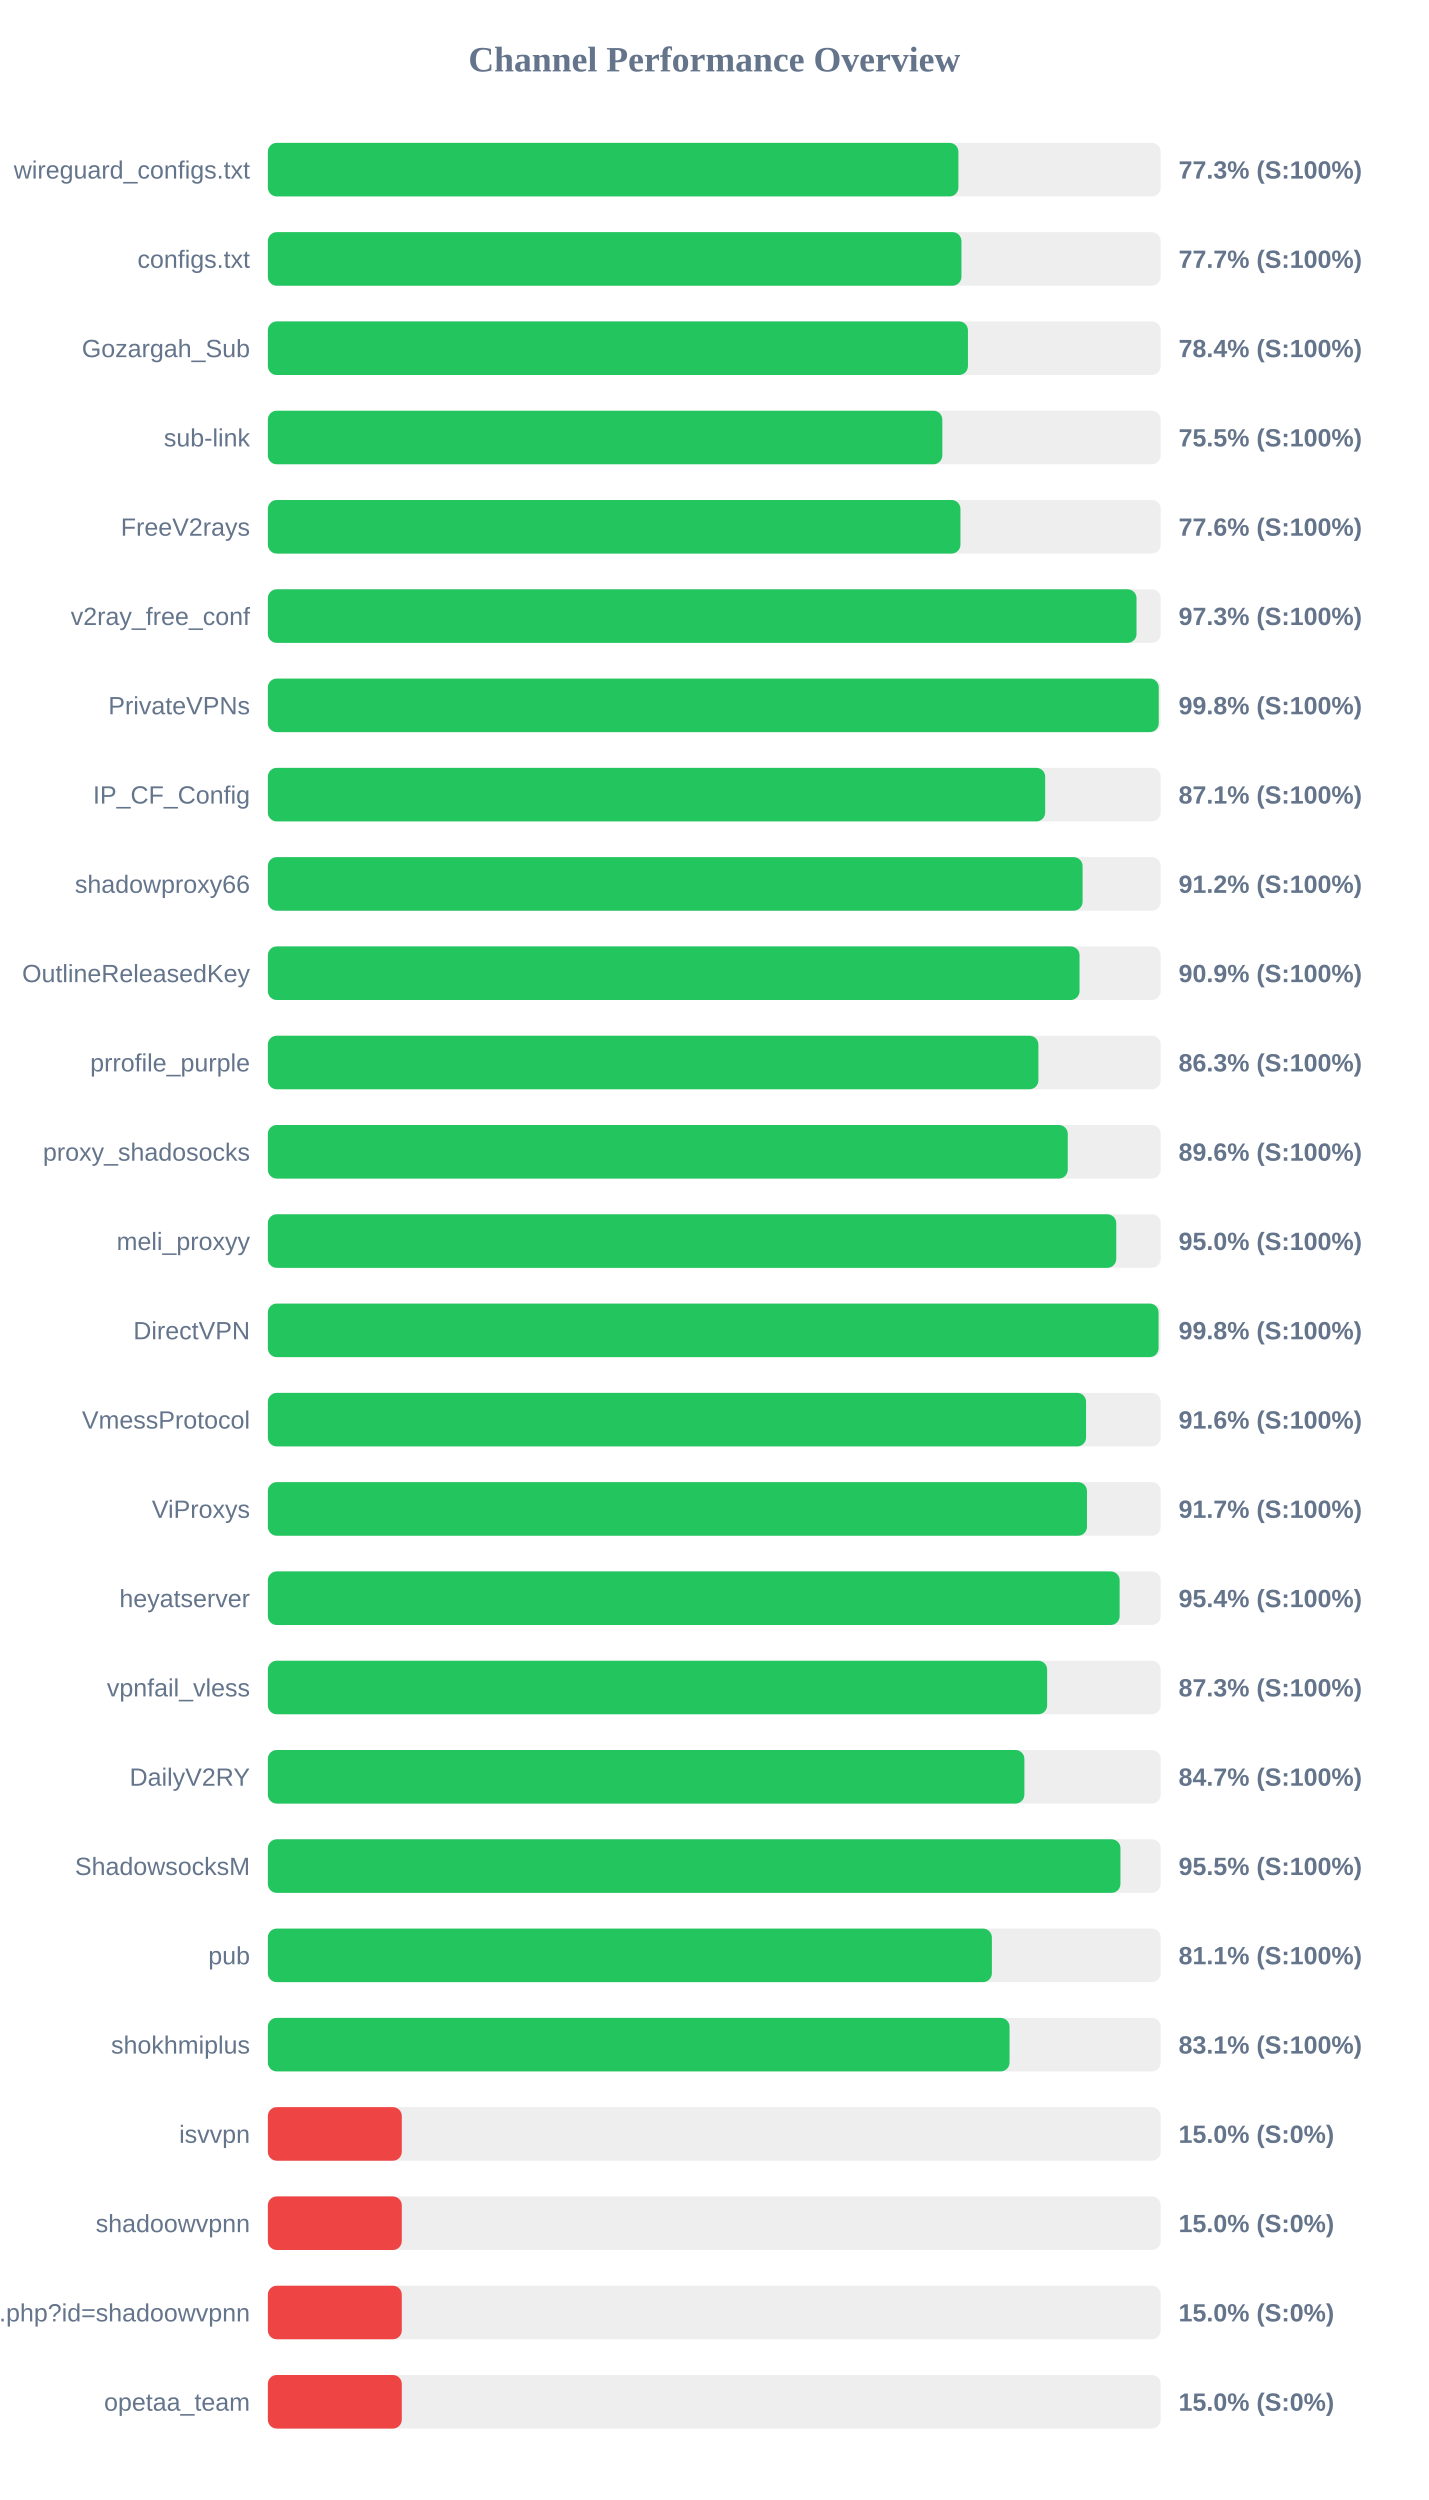
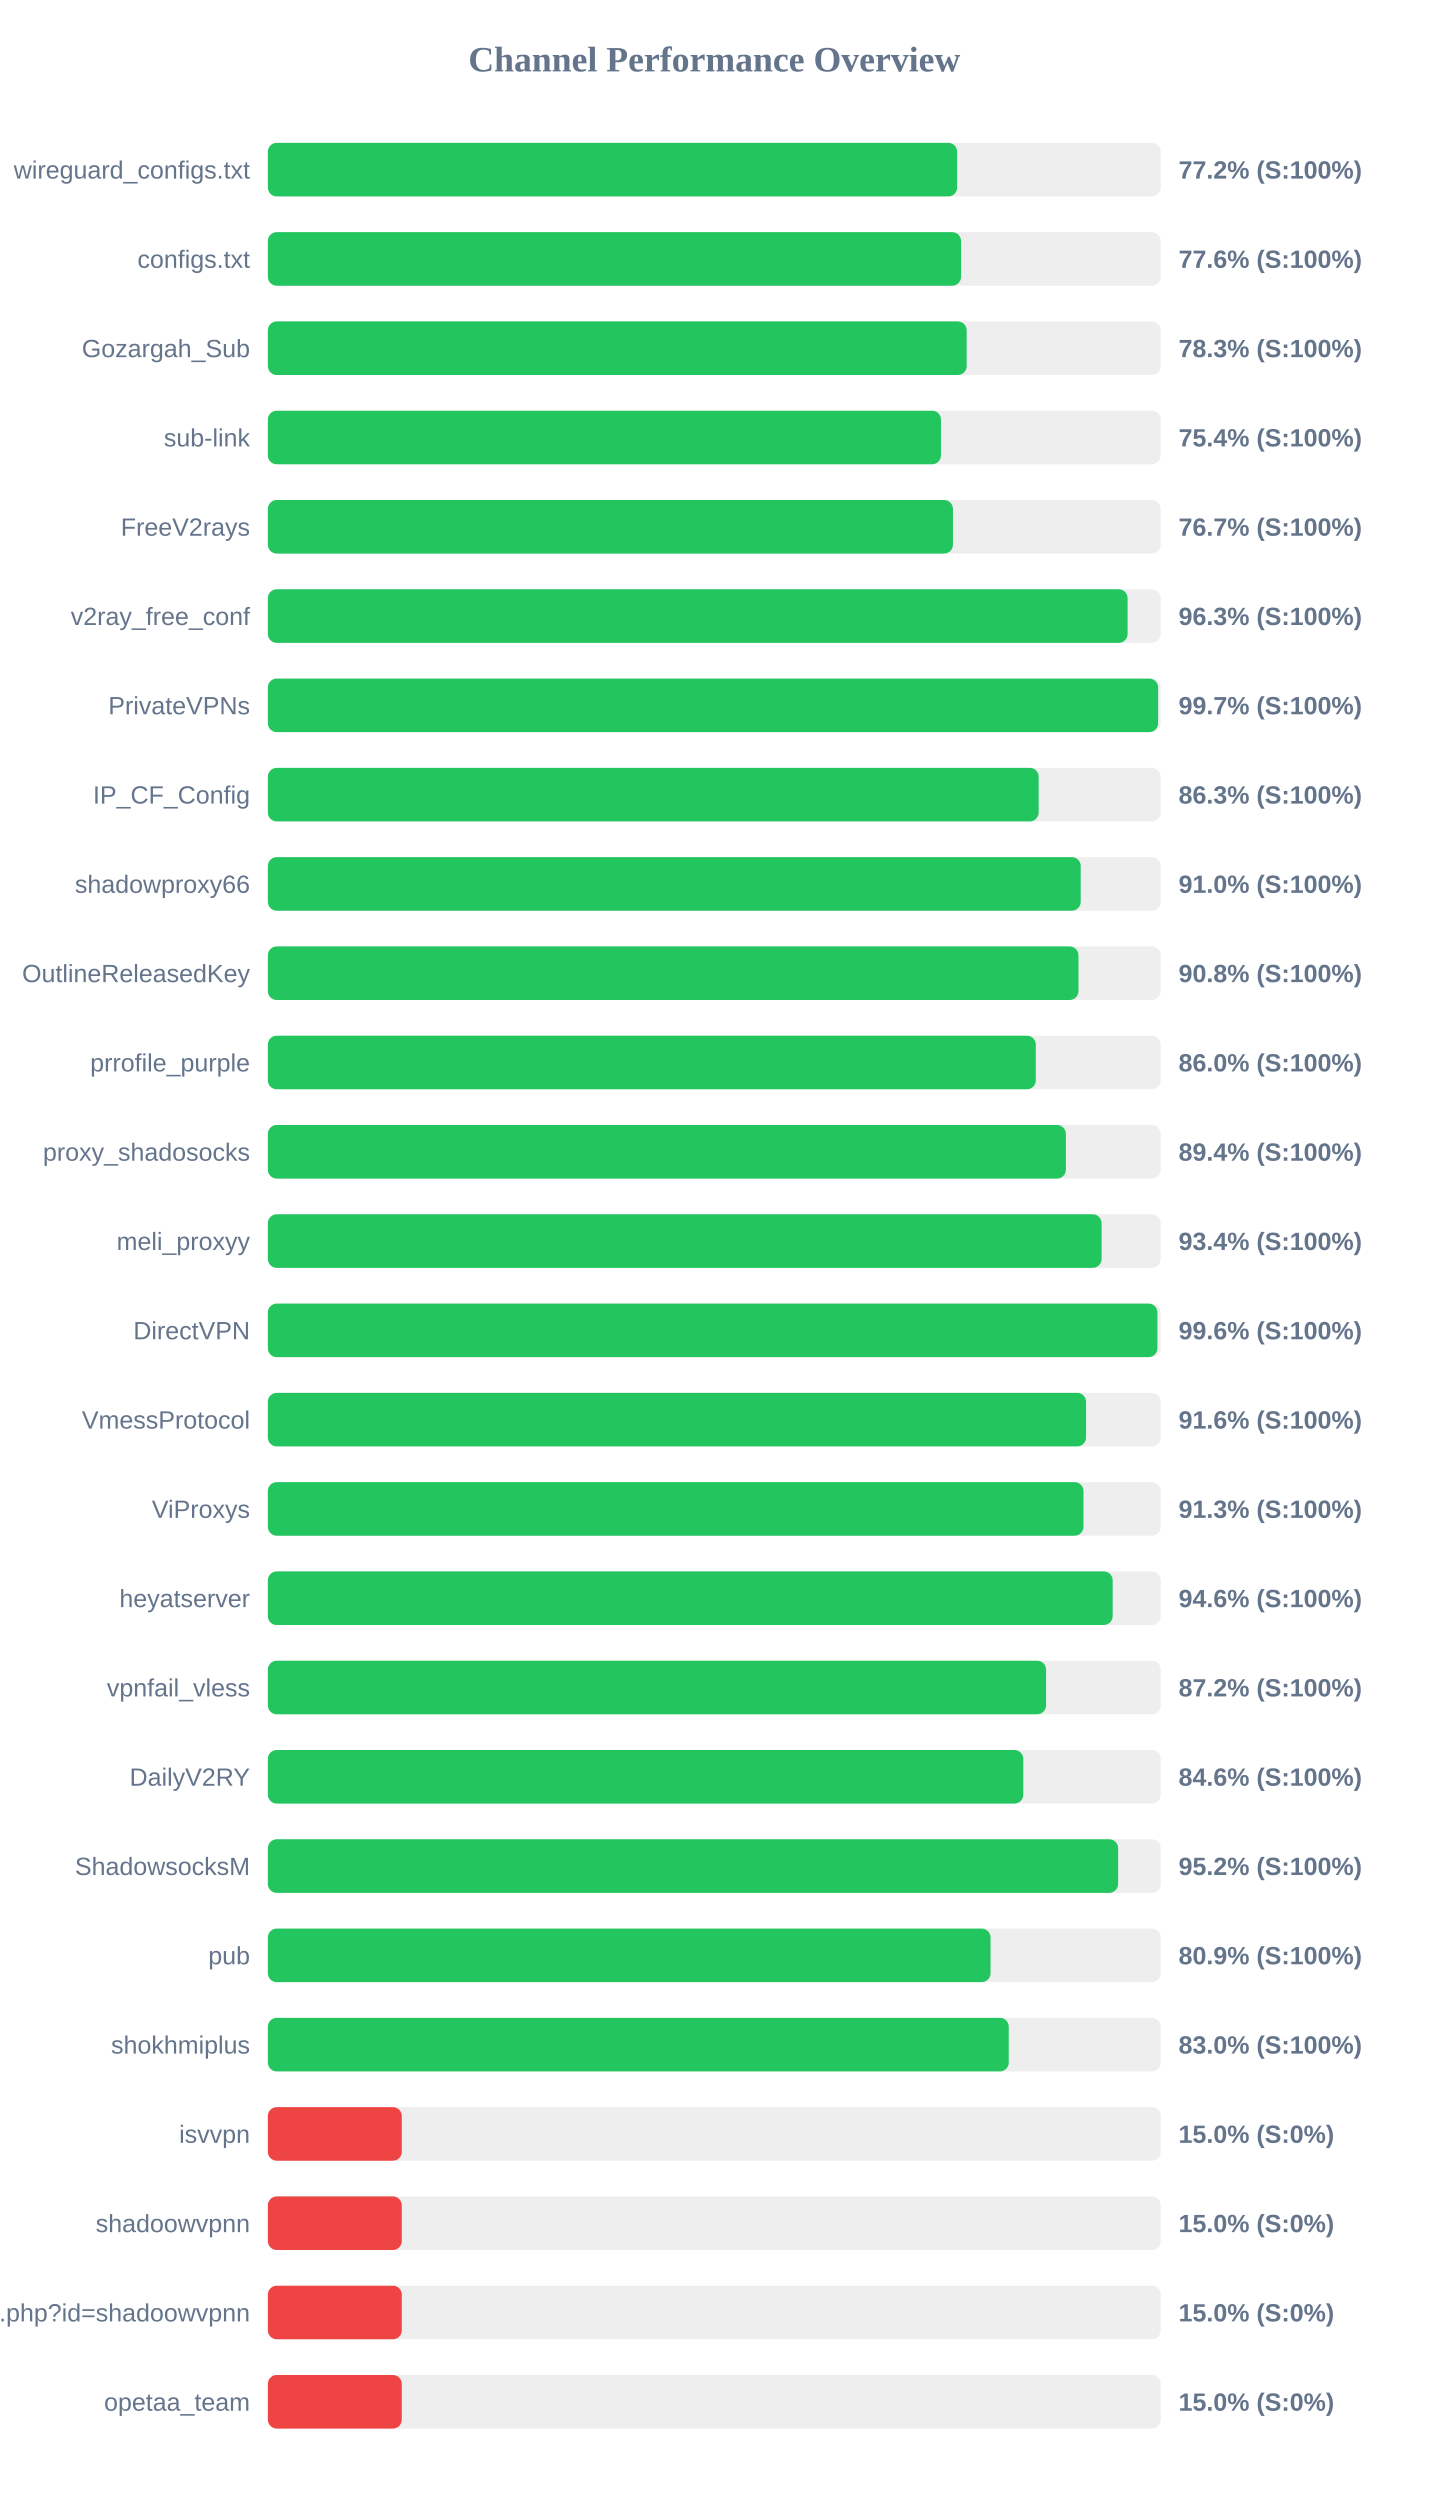
<svg xmlns="http://www.w3.org/2000/svg" width="800" height="1400" version="1.1">
  <style>
        .row { font: 14px Arial; fill: #64748b; }
        .score { font: bold 14px Arial; fill: #64748b; }
    </style>
  <text x="400" y="40" text-anchor="middle" font-size="20px" font-weight="bold" fill="#64748b">Channel Performance Overview</text>
  <rect x="150" y="80" width="500" height="30" fill="#eee" rx="5" />
-   <rect x="150" y="80" width="386.7" height="30" fill="#22c55e" rx="5" />
+   <rect x="150" y="80" width="386.0" height="30" fill="#22c55e" rx="5" />
  <text x="140" y="100" text-anchor="end" class="row">wireguard_configs.txt</text>
-   <text x="660" y="100" text-anchor="start" class="score">77.3% (S:100%)</text>
+   <text x="660" y="100" text-anchor="start" class="score">77.2% (S:100%)</text>
  <rect x="150" y="130" width="500" height="30" fill="#eee" rx="5" />
-   <rect x="150" y="130" width="388.4" height="30" fill="#22c55e" rx="5" />
+   <rect x="150" y="130" width="388.2" height="30" fill="#22c55e" rx="5" />
  <text x="140" y="150" text-anchor="end" class="row">configs.txt</text>
-   <text x="660" y="150" text-anchor="start" class="score">77.7% (S:100%)</text>
+   <text x="660" y="150" text-anchor="start" class="score">77.6% (S:100%)</text>
  <rect x="150" y="180" width="500" height="30" fill="#eee" rx="5" />
-   <rect x="150" y="180" width="392.05" height="30" fill="#22c55e" rx="5" />
+   <rect x="150" y="180" width="391.35" height="30" fill="#22c55e" rx="5" />
  <text x="140" y="200" text-anchor="end" class="row">Gozargah_Sub</text>
-   <text x="660" y="200" text-anchor="start" class="score">78.4% (S:100%)</text>
+   <text x="660" y="200" text-anchor="start" class="score">78.3% (S:100%)</text>
  <rect x="150" y="230" width="500" height="30" fill="#eee" rx="5" />
-   <rect x="150" y="230" width="377.7" height="30" fill="#22c55e" rx="5" />
+   <rect x="150" y="230" width="376.95" height="30" fill="#22c55e" rx="5" />
  <text x="140" y="250" text-anchor="end" class="row">sub-link</text>
-   <text x="660" y="250" text-anchor="start" class="score">75.5% (S:100%)</text>
+   <text x="660" y="250" text-anchor="start" class="score">75.4% (S:100%)</text>
  <rect x="150" y="280" width="500" height="30" fill="#eee" rx="5" />
-   <rect x="150" y="280" width="387.85" height="30" fill="#22c55e" rx="5" />
+   <rect x="150" y="280" width="383.65" height="30" fill="#22c55e" rx="5" />
  <text x="140" y="300" text-anchor="end" class="row">FreeV2rays</text>
-   <text x="660" y="300" text-anchor="start" class="score">77.6% (S:100%)</text>
+   <text x="660" y="300" text-anchor="start" class="score">76.7% (S:100%)</text>
  <rect x="150" y="330" width="500" height="30" fill="#eee" rx="5" />
-   <rect x="150" y="330" width="486.45" height="30" fill="#22c55e" rx="5" />
+   <rect x="150" y="330" width="481.45" height="30" fill="#22c55e" rx="5" />
  <text x="140" y="350" text-anchor="end" class="row">v2ray_free_conf</text>
-   <text x="660" y="350" text-anchor="start" class="score">97.3% (S:100%)</text>
+   <text x="660" y="350" text-anchor="start" class="score">96.3% (S:100%)</text>
  <rect x="150" y="380" width="500" height="30" fill="#eee" rx="5" />
-   <rect x="150" y="380" width="498.9" height="30" fill="#22c55e" rx="5" />
+   <rect x="150" y="380" width="498.55" height="30" fill="#22c55e" rx="5" />
  <text x="140" y="400" text-anchor="end" class="row">PrivateVPNs</text>
-   <text x="660" y="400" text-anchor="start" class="score">99.8% (S:100%)</text>
+   <text x="660" y="400" text-anchor="start" class="score">99.7% (S:100%)</text>
  <rect x="150" y="430" width="500" height="30" fill="#eee" rx="5" />
-   <rect x="150" y="430" width="435.3" height="30" fill="#22c55e" rx="5" />
+   <rect x="150" y="430" width="431.65" height="30" fill="#22c55e" rx="5" />
  <text x="140" y="450" text-anchor="end" class="row">IP_CF_Config</text>
-   <text x="660" y="450" text-anchor="start" class="score">87.1% (S:100%)</text>
+   <text x="660" y="450" text-anchor="start" class="score">86.3% (S:100%)</text>
  <rect x="150" y="480" width="500" height="30" fill="#eee" rx="5" />
-   <rect x="150" y="480" width="456.25" height="30" fill="#22c55e" rx="5" />
+   <rect x="150" y="480" width="455.2" height="30" fill="#22c55e" rx="5" />
  <text x="140" y="500" text-anchor="end" class="row">shadowproxy66</text>
-   <text x="660" y="500" text-anchor="start" class="score">91.2% (S:100%)</text>
+   <text x="660" y="500" text-anchor="start" class="score">91.0% (S:100%)</text>
  <rect x="150" y="530" width="500" height="30" fill="#eee" rx="5" />
-   <rect x="150" y="530" width="454.55" height="30" fill="#22c55e" rx="5" />
+   <rect x="150" y="530" width="453.95" height="30" fill="#22c55e" rx="5" />
  <text x="140" y="550" text-anchor="end" class="row">OutlineReleasedKey</text>
-   <text x="660" y="550" text-anchor="start" class="score">90.9% (S:100%)</text>
+   <text x="660" y="550" text-anchor="start" class="score">90.8% (S:100%)</text>
  <rect x="150" y="580" width="500" height="30" fill="#eee" rx="5" />
-   <rect x="150" y="580" width="431.5" height="30" fill="#22c55e" rx="5" />
+   <rect x="150" y="580" width="430.05" height="30" fill="#22c55e" rx="5" />
  <text x="140" y="600" text-anchor="end" class="row">prrofile_purple</text>
-   <text x="660" y="600" text-anchor="start" class="score">86.3% (S:100%)</text>
+   <text x="660" y="600" text-anchor="start" class="score">86.0% (S:100%)</text>
  <rect x="150" y="630" width="500" height="30" fill="#eee" rx="5" />
-   <rect x="150" y="630" width="447.95" height="30" fill="#22c55e" rx="5" />
+   <rect x="150" y="630" width="446.9" height="30" fill="#22c55e" rx="5" />
  <text x="140" y="650" text-anchor="end" class="row">proxy_shadosocks</text>
-   <text x="660" y="650" text-anchor="start" class="score">89.6% (S:100%)</text>
+   <text x="660" y="650" text-anchor="start" class="score">89.4% (S:100%)</text>
  <rect x="150" y="680" width="500" height="30" fill="#eee" rx="5" />
-   <rect x="150" y="680" width="475.1" height="30" fill="#22c55e" rx="5" />
+   <rect x="150" y="680" width="466.9" height="30" fill="#22c55e" rx="5" />
  <text x="140" y="700" text-anchor="end" class="row">meli_proxyy</text>
-   <text x="660" y="700" text-anchor="start" class="score">95.0% (S:100%)</text>
+   <text x="660" y="700" text-anchor="start" class="score">93.4% (S:100%)</text>
  <rect x="150" y="730" width="500" height="30" fill="#eee" rx="5" />
-   <rect x="150" y="730" width="498.8" height="30" fill="#22c55e" rx="5" />
+   <rect x="150" y="730" width="498.15" height="30" fill="#22c55e" rx="5" />
  <text x="140" y="750" text-anchor="end" class="row">DirectVPN</text>
-   <text x="660" y="750" text-anchor="start" class="score">99.8% (S:100%)</text>
+   <text x="660" y="750" text-anchor="start" class="score">99.6% (S:100%)</text>
  <rect x="150" y="780" width="500" height="30" fill="#eee" rx="5" />
  <rect x="150" y="780" width="458.2" height="30" fill="#22c55e" rx="5" />
  <text x="140" y="800" text-anchor="end" class="row">VmessProtocol</text>
  <text x="660" y="800" text-anchor="start" class="score">91.6% (S:100%)</text>
  <rect x="150" y="830" width="500" height="30" fill="#eee" rx="5" />
-   <rect x="150" y="830" width="458.7" height="30" fill="#22c55e" rx="5" />
+   <rect x="150" y="830" width="456.75" height="30" fill="#22c55e" rx="5" />
  <text x="140" y="850" text-anchor="end" class="row">ViProxys</text>
-   <text x="660" y="850" text-anchor="start" class="score">91.7% (S:100%)</text>
+   <text x="660" y="850" text-anchor="start" class="score">91.3% (S:100%)</text>
  <rect x="150" y="880" width="500" height="30" fill="#eee" rx="5" />
-   <rect x="150" y="880" width="477.0" height="30" fill="#22c55e" rx="5" />
+   <rect x="150" y="880" width="473.1" height="30" fill="#22c55e" rx="5" />
  <text x="140" y="900" text-anchor="end" class="row">heyatserver</text>
-   <text x="660" y="900" text-anchor="start" class="score">95.4% (S:100%)</text>
+   <text x="660" y="900" text-anchor="start" class="score">94.6% (S:100%)</text>
  <rect x="150" y="930" width="500" height="30" fill="#eee" rx="5" />
-   <rect x="150" y="930" width="436.4" height="30" fill="#22c55e" rx="5" />
+   <rect x="150" y="930" width="435.8" height="30" fill="#22c55e" rx="5" />
  <text x="140" y="950" text-anchor="end" class="row">vpnfail_vless</text>
-   <text x="660" y="950" text-anchor="start" class="score">87.3% (S:100%)</text>
+   <text x="660" y="950" text-anchor="start" class="score">87.2% (S:100%)</text>
  <rect x="150" y="980" width="500" height="30" fill="#eee" rx="5" />
-   <rect x="150" y="980" width="423.65" height="30" fill="#22c55e" rx="5" />
+   <rect x="150" y="980" width="423.05" height="30" fill="#22c55e" rx="5" />
  <text x="140" y="1000" text-anchor="end" class="row">DailyV2RY</text>
-   <text x="660" y="1000" text-anchor="start" class="score">84.7% (S:100%)</text>
+   <text x="660" y="1000" text-anchor="start" class="score">84.6% (S:100%)</text>
  <rect x="150" y="1030" width="500" height="30" fill="#eee" rx="5" />
-   <rect x="150" y="1030" width="477.45" height="30" fill="#22c55e" rx="5" />
+   <rect x="150" y="1030" width="476.15" height="30" fill="#22c55e" rx="5" />
  <text x="140" y="1050" text-anchor="end" class="row">ShadowsocksM</text>
-   <text x="660" y="1050" text-anchor="start" class="score">95.5% (S:100%)</text>
+   <text x="660" y="1050" text-anchor="start" class="score">95.2% (S:100%)</text>
  <rect x="150" y="1080" width="500" height="30" fill="#eee" rx="5" />
-   <rect x="150" y="1080" width="405.45" height="30" fill="#22c55e" rx="5" />
+   <rect x="150" y="1080" width="404.7" height="30" fill="#22c55e" rx="5" />
  <text x="140" y="1100" text-anchor="end" class="row">pub</text>
-   <text x="660" y="1100" text-anchor="start" class="score">81.1% (S:100%)</text>
+   <text x="660" y="1100" text-anchor="start" class="score">80.9% (S:100%)</text>
  <rect x="150" y="1130" width="500" height="30" fill="#eee" rx="5" />
-   <rect x="150" y="1130" width="415.35" height="30" fill="#22c55e" rx="5" />
+   <rect x="150" y="1130" width="414.9" height="30" fill="#22c55e" rx="5" />
  <text x="140" y="1150" text-anchor="end" class="row">shokhmiplus</text>
-   <text x="660" y="1150" text-anchor="start" class="score">83.1% (S:100%)</text>
+   <text x="660" y="1150" text-anchor="start" class="score">83.0% (S:100%)</text>
  <rect x="150" y="1180" width="500" height="30" fill="#eee" rx="5" />
  <rect x="150" y="1180" width="75.0" height="30" fill="#ef4444" rx="5" />
  <text x="140" y="1200" text-anchor="end" class="row">isvvpn</text>
  <text x="660" y="1200" text-anchor="start" class="score">15.0% (S:0%)</text>
  <rect x="150" y="1230" width="500" height="30" fill="#eee" rx="5" />
  <rect x="150" y="1230" width="75.0" height="30" fill="#ef4444" rx="5" />
  <text x="140" y="1250" text-anchor="end" class="row">shadoowvpnn</text>
  <text x="660" y="1250" text-anchor="start" class="score">15.0% (S:0%)</text>
  <rect x="150" y="1280" width="500" height="30" fill="#eee" rx="5" />
  <rect x="150" y="1280" width="75.0" height="30" fill="#ef4444" rx="5" />
  <text x="140" y="1300" text-anchor="end" class="row">api.php?id=shadoowvpnn</text>
  <text x="660" y="1300" text-anchor="start" class="score">15.0% (S:0%)</text>
  <rect x="150" y="1330" width="500" height="30" fill="#eee" rx="5" />
  <rect x="150" y="1330" width="75.0" height="30" fill="#ef4444" rx="5" />
  <text x="140" y="1350" text-anchor="end" class="row">opetaa_team</text>
  <text x="660" y="1350" text-anchor="start" class="score">15.0% (S:0%)</text>
</svg>
